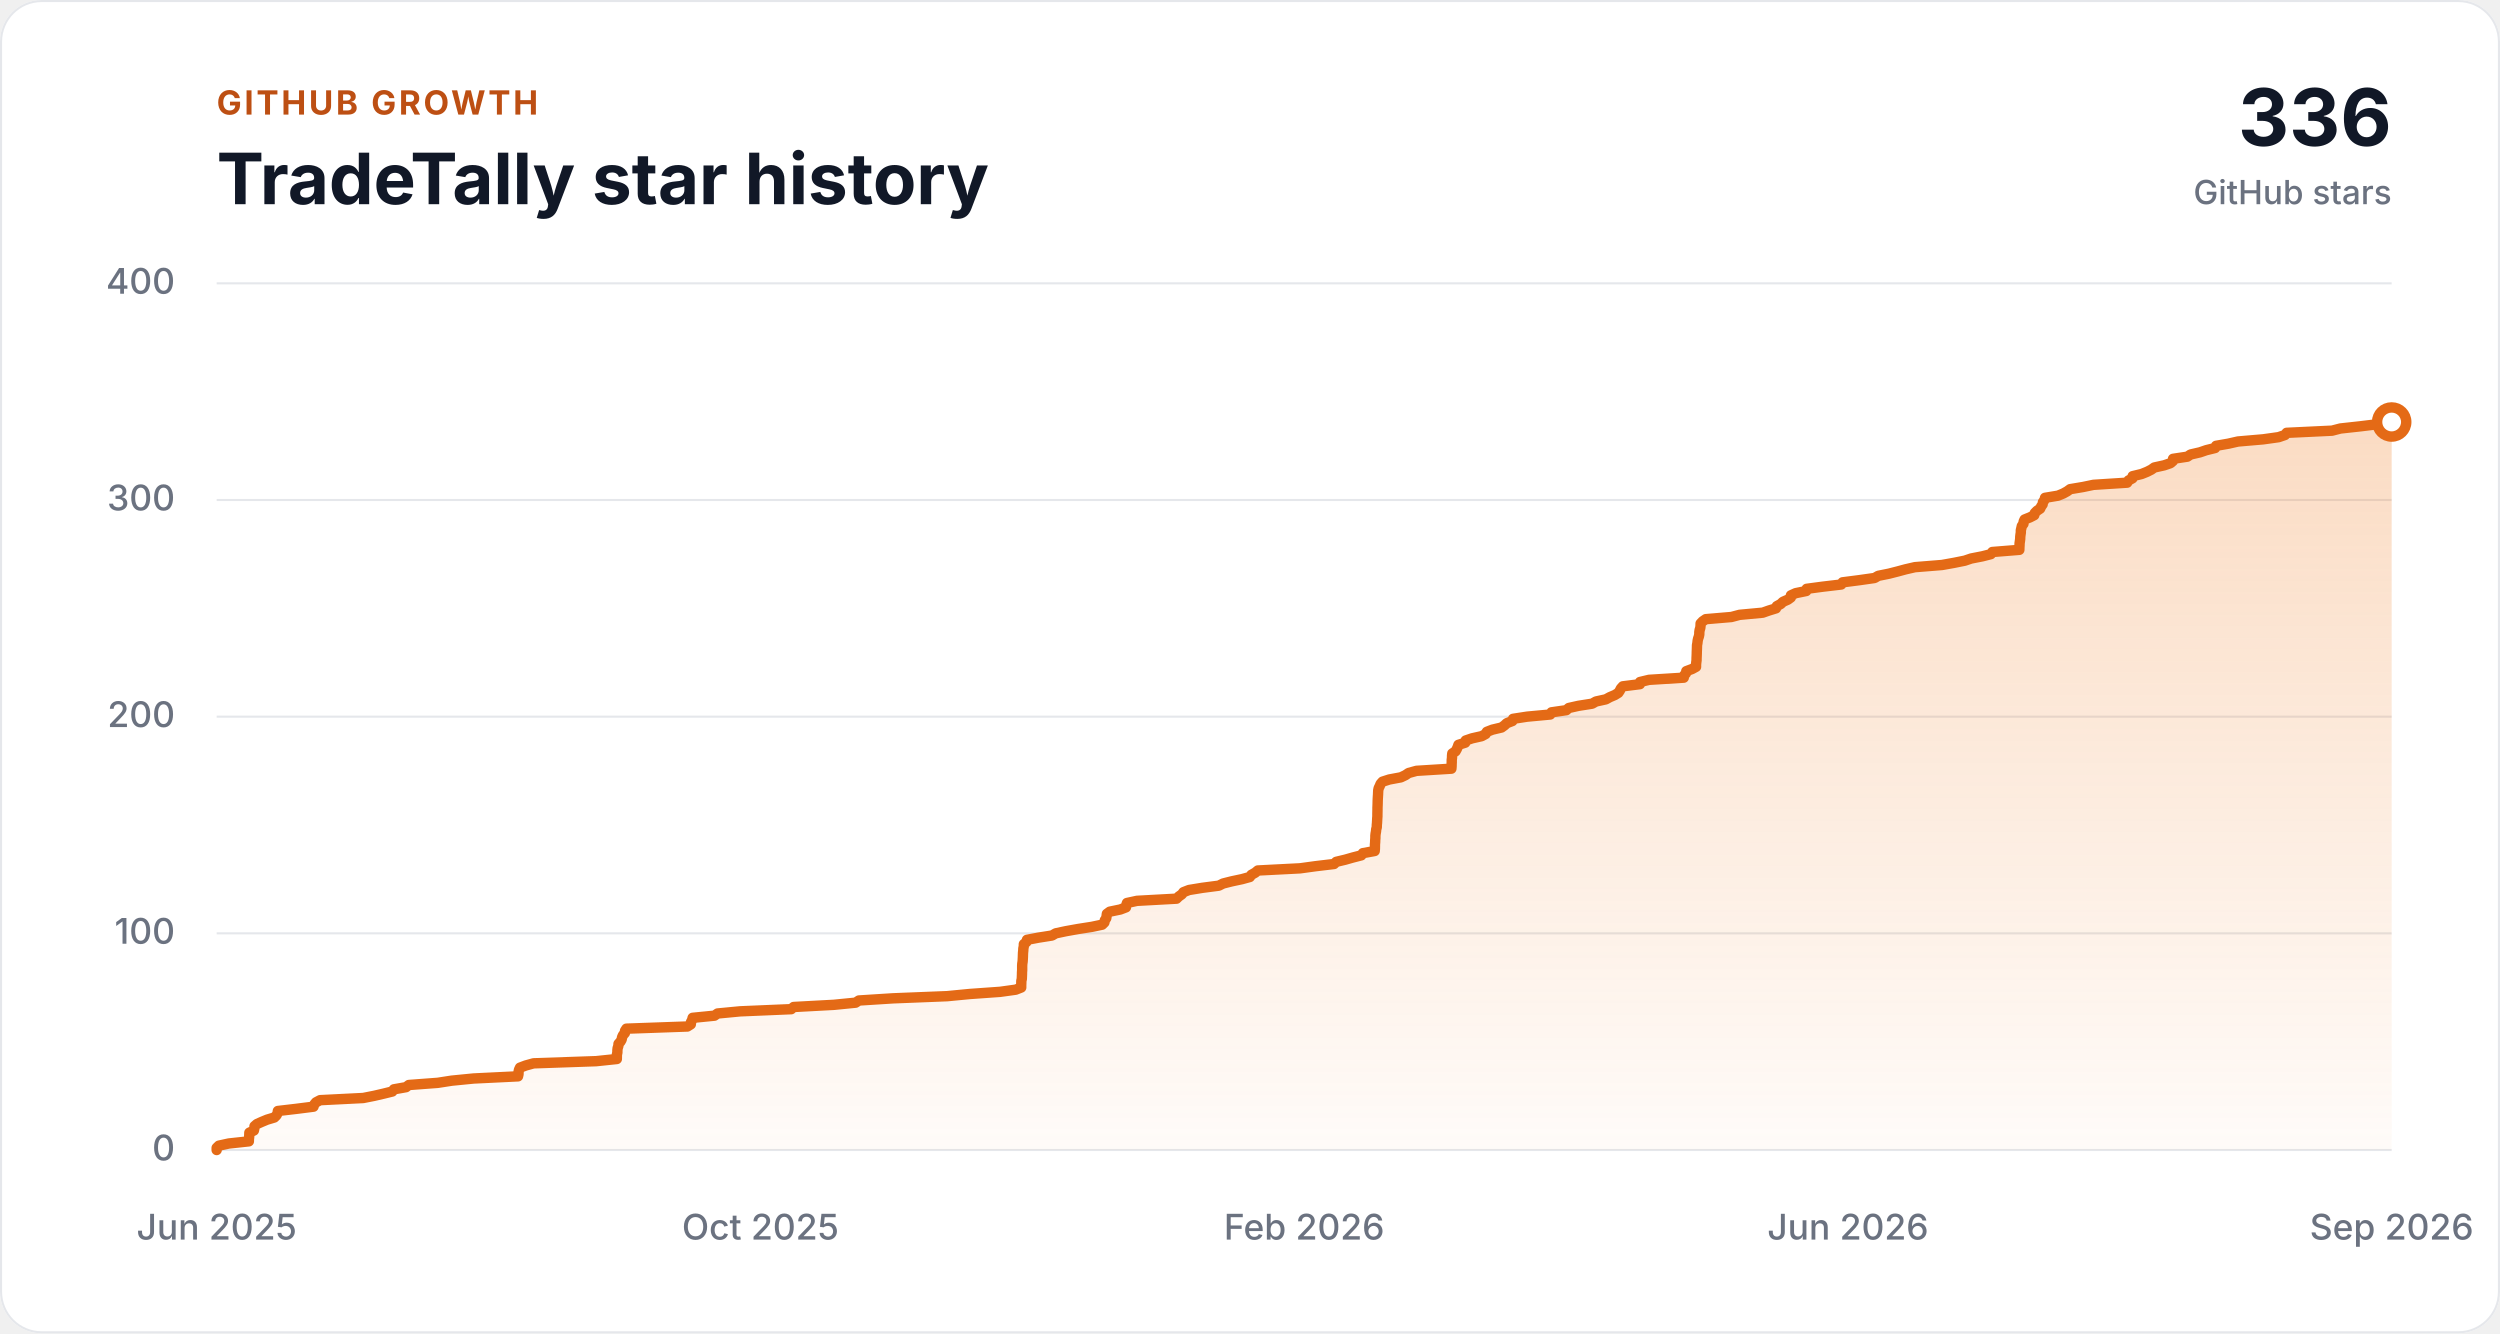
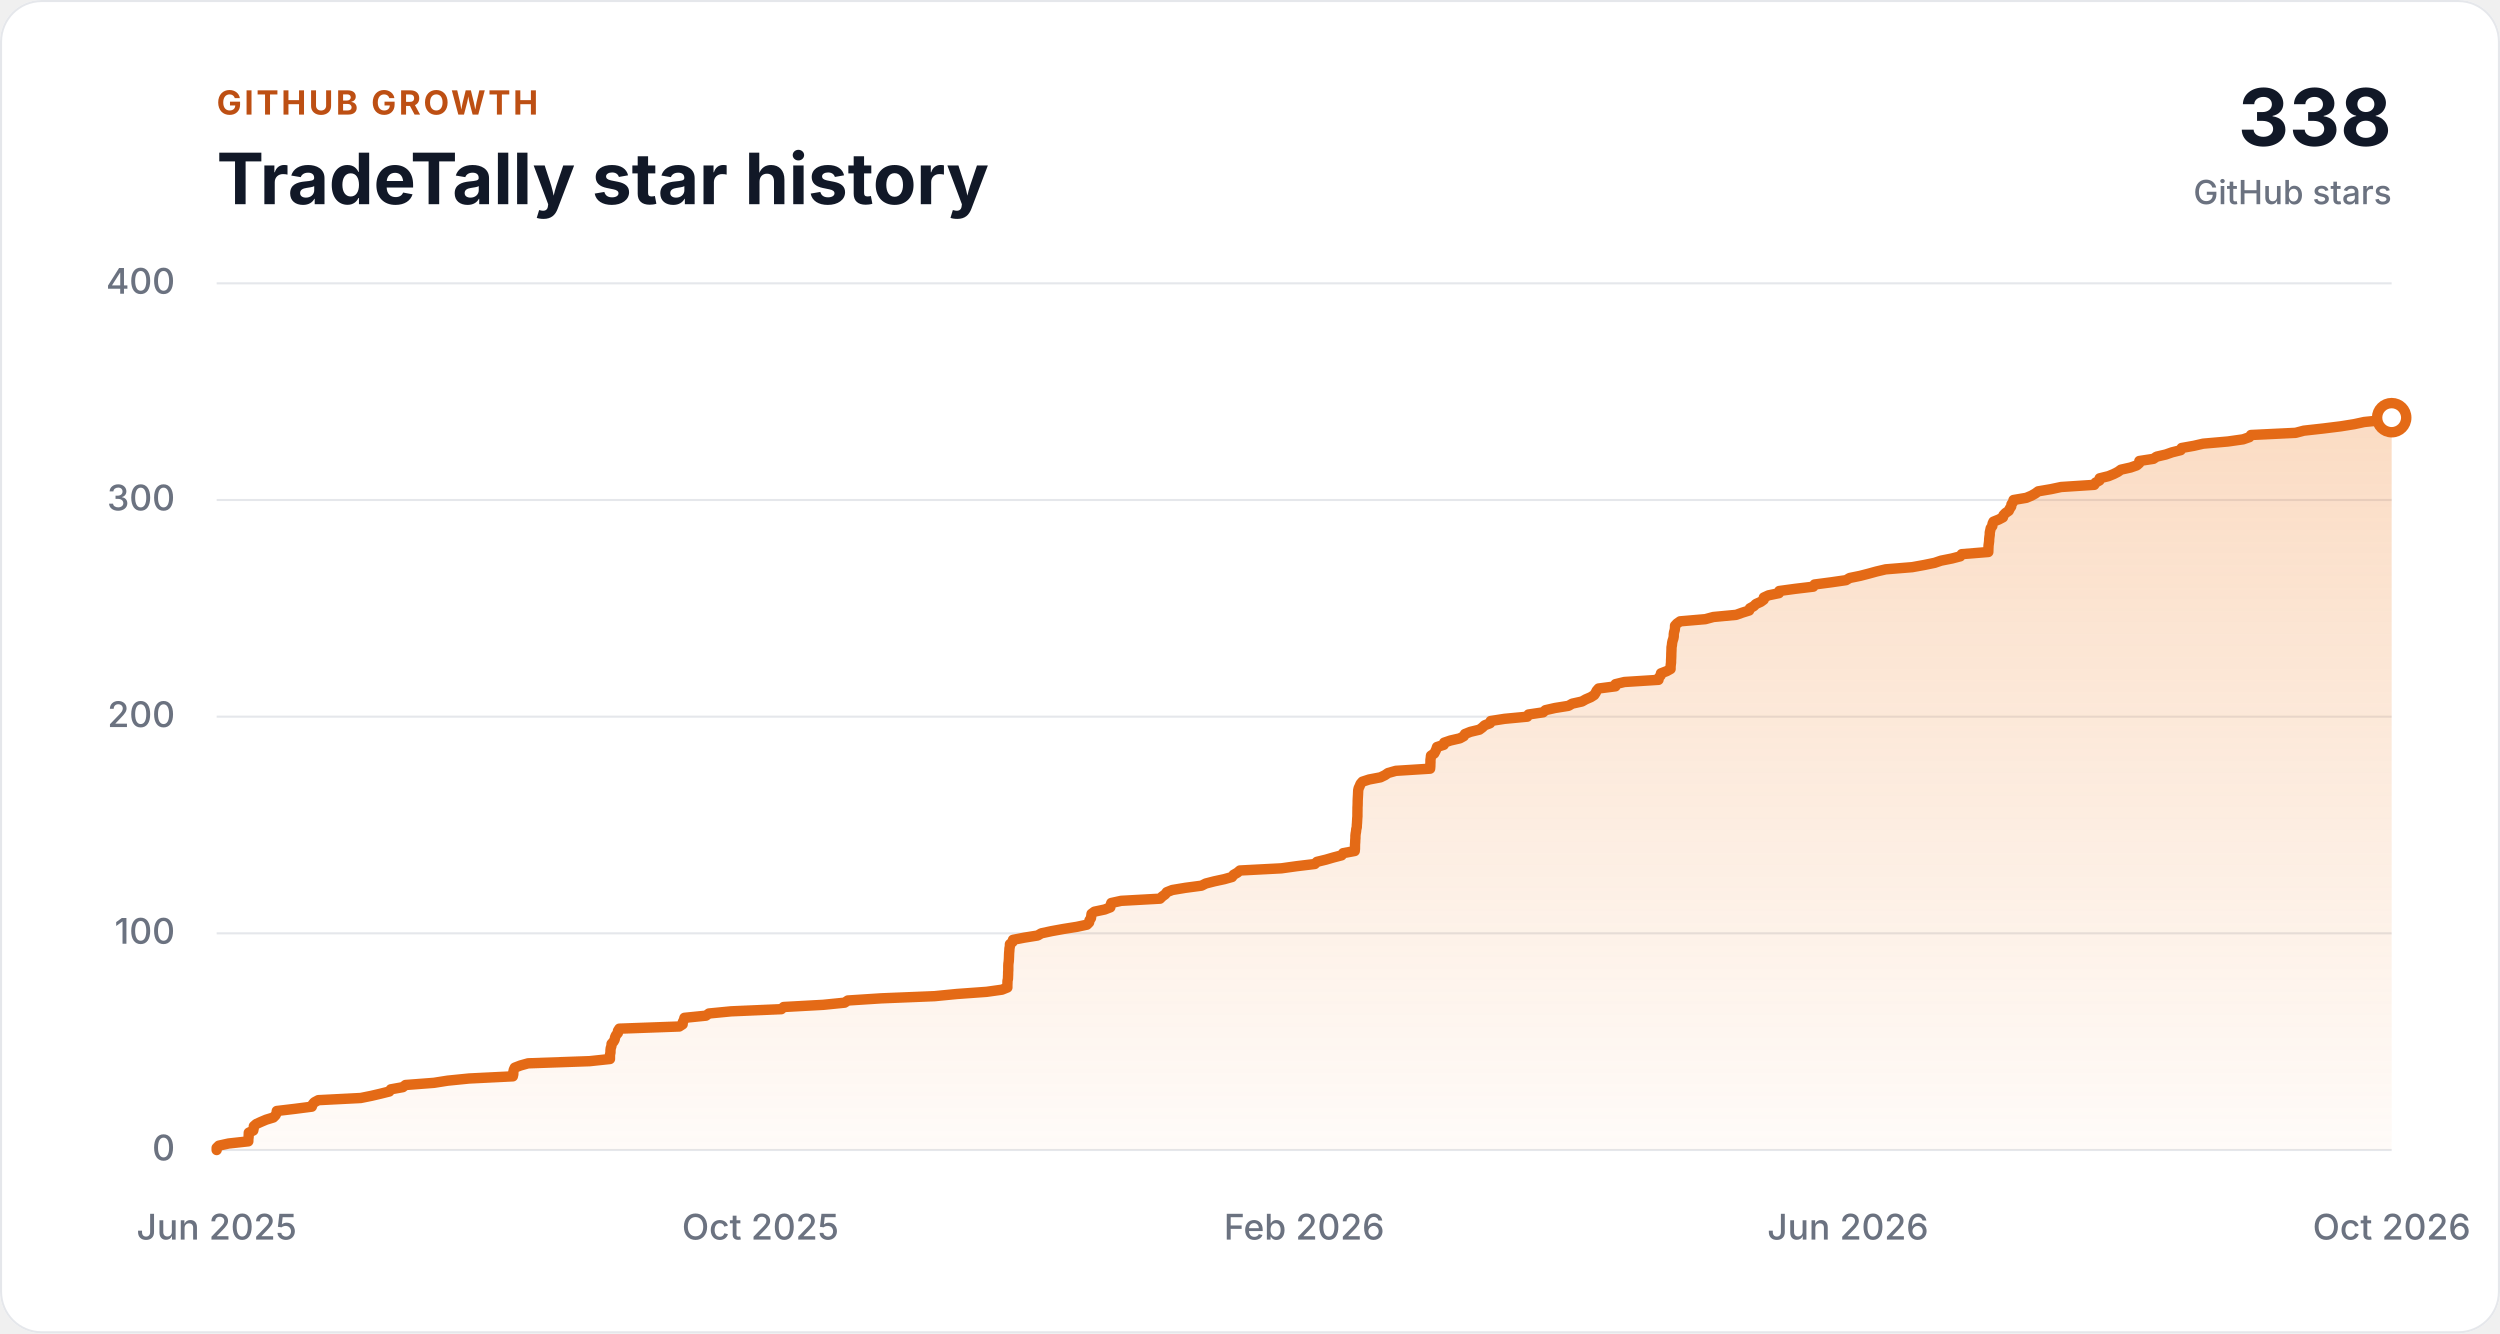
<svg xmlns="http://www.w3.org/2000/svg" width="1200" height="640" viewBox="0 0 1200 640" role="img" aria-labelledby="chart-title chart-description">
  <style>
    .background { fill: #ffffff; }
    .panel-border { fill: none; stroke: #e5e7eb; }
    .grid-line { stroke: #e5e7eb; stroke-width: 1; }
    .axis-label { fill: #6b7280; font: 500 17px ui-sans-serif, -apple-system, BlinkMacSystemFont, "Segoe UI", sans-serif; }
    .eyebrow { fill: #bd4f13; font: 700 16px ui-sans-serif, -apple-system, BlinkMacSystemFont, "Segoe UI", sans-serif; letter-spacing: 0.08em; }
    .heading { fill: #111827; font: 700 34px ui-sans-serif, -apple-system, BlinkMacSystemFont, "Segoe UI", sans-serif; }
    .total { fill: #111827; font: 700 38px ui-sans-serif, -apple-system, BlinkMacSystemFont, "Segoe UI", sans-serif; }
    .total-label { fill: #6b7280; font: 500 16px ui-sans-serif, -apple-system, BlinkMacSystemFont, "Segoe UI", sans-serif; }
    .history-area { fill: url(#history-fill); }
    .history-line { fill: none; stroke: #e46a16; stroke-linecap: round; stroke-linejoin: round; stroke-width: 5; }
    .latest-point { fill: #ffffff; stroke: #e46a16; stroke-width: 5; }

    @media (prefers-color-scheme: dark) {
      .background { fill: #111827; }
      .panel-border, .grid-line { stroke: #374151; }
      .axis-label, .total-label { fill: #9ca3af; }
      .eyebrow { fill: #fab05b; }
      .heading, .total { fill: #f9fafb; }
      .latest-point { fill: #111827; }
    }
  </style>
  <defs>
    <linearGradient id="history-fill" x1="0" x2="0" y1="0" y2="1">
      <stop offset="0" stop-color="#f0812a" stop-opacity="0.28" />
      <stop offset="1" stop-color="#f0812a" stop-opacity="0.03" />
    </linearGradient>
  </defs>
  <rect class="background" width="1200" height="640" rx="20" />
  <rect class="panel-border" x="0.5" y="0.5" width="1199" height="639" rx="19.5" />
  <text class="eyebrow" x="104" y="55">GITHUB GROWTH</text>
  <text class="heading" x="104" y="98">TradeTally star history</text>
-   <text class="total" x="1148" y="70" text-anchor="end">336</text>
+   <text class="total" x="1148" y="70" text-anchor="end">338</text>
  <text class="total-label" x="1148" y="98" text-anchor="end">GitHub stars</text>
  <line class="grid-line" x1="104" y1="552.00" x2="1148" y2="552.00" />
  <text class="axis-label" x="84" y="557" text-anchor="end">0</text>
  <line class="grid-line" x1="104" y1="448.00" x2="1148" y2="448.00" />
  <text class="axis-label" x="84" y="453" text-anchor="end">100</text>
  <line class="grid-line" x1="104" y1="344.00" x2="1148" y2="344.00" />
  <text class="axis-label" x="84" y="349" text-anchor="end">200</text>
  <line class="grid-line" x1="104" y1="240.00" x2="1148" y2="240.00" />
  <text class="axis-label" x="84" y="245" text-anchor="end">300</text>
  <line class="grid-line" x1="104" y1="136.00" x2="1148" y2="136.00" />
  <text class="axis-label" x="84" y="141" text-anchor="end">400</text>
-   <polygon class="history-area" points="104,552 104.00,552.00 104.00,550.96 105.07,549.92 109.84,548.88 119.45,547.84 119.47,546.80 119.60,545.76 119.65,544.72 119.69,543.68 121.87,542.64 122.09,541.60 122.17,540.56 123.36,539.52 125.69,538.48 128.19,537.44 131.66,536.40 132.71,535.36 133.24,534.32 133.37,533.28 142.26,532.24 150.47,531.20 150.82,530.16 151.68,529.12 153.65,528.08 174.35,527.04 179.59,526.00 184.08,524.96 188.31,523.92 189.06,522.88 194.90,521.84 196.24,520.80 210.12,519.76 216.81,518.72 227.32,517.68 248.65,516.64 248.88,515.60 248.90,514.56 249.11,513.52 249.59,512.48 252.35,511.44 256.11,510.40 286.16,509.36 296.08,508.32 296.09,507.28 296.11,506.24 296.33,505.20 296.35,504.16 296.46,503.12 296.81,502.08 296.89,501.04 297.81,500.00 298.40,498.96 298.58,497.92 299.05,496.88 299.95,495.84 300.01,494.80 300.68,493.76 329.95,492.72 331.59,491.68 331.66,490.64 332.21,489.60 332.47,488.56 342.95,487.52 344.43,486.48 355.30,485.44 379.78,484.40 380.93,483.36 400.21,482.32 410.70,481.28 412.27,480.24 428.66,479.20 454.65,478.16 465.44,477.12 480.05,476.08 487.55,475.04 490.18,474.00 490.18,472.96 490.22,471.92 490.24,470.88 490.47,469.84 490.51,468.80 490.55,467.76 490.57,466.72 490.64,465.68 490.64,464.64 490.64,463.60 490.70,462.56 490.86,461.52 490.93,460.48 490.98,459.44 491.01,458.40 491.05,457.36 491.16,456.32 491.21,455.28 491.42,454.24 491.45,453.20 492.70,452.16 492.94,451.12 498.41,450.08 504.98,449.04 506.77,448.00 511.68,446.96 517.49,445.92 524.12,444.88 529.04,443.84 530.10,442.80 530.30,441.76 531.00,440.72 531.17,439.68 531.30,438.64 532.72,437.60 537.73,436.56 540.47,435.52 540.59,434.48 540.94,433.44 545.77,432.40 564.74,431.36 565.81,430.32 567.28,429.28 568.06,428.24 570.74,427.20 577.08,426.16 585.03,425.12 587.11,424.08 591.24,423.04 596.12,422.00 599.92,420.96 600.67,419.92 602.51,418.88 603.75,417.84 624.02,416.80 631.59,415.76 640.34,414.72 641.40,413.68 645.74,412.64 649.39,411.60 653.43,410.56 654.18,409.52 659.85,408.48 659.95,407.44 659.97,406.40 659.98,405.36 660.07,404.32 660.10,403.28 660.18,402.24 660.18,401.20 660.29,400.16 660.48,399.12 660.58,398.08 660.85,397.04 660.87,396.00 660.97,394.96 661.02,393.92 661.07,392.88 661.15,391.84 661.15,390.80 661.17,389.76 661.19,388.72 661.19,387.68 661.24,386.64 661.27,385.60 661.29,384.56 661.33,383.52 661.39,382.48 661.46,381.44 661.50,380.40 661.55,379.36 661.77,378.32 662.28,377.28 662.70,376.24 663.62,375.20 666.85,374.16 672.43,373.12 674.61,372.08 676.14,371.04 679.92,370.00 696.66,368.96 696.76,367.92 696.78,366.88 696.83,365.84 696.83,364.80 696.96,363.76 696.98,362.72 697.09,361.68 698.65,360.64 699.23,359.60 699.70,358.56 700.04,357.52 703.32,356.48 703.53,355.44 706.60,354.40 711.20,353.36 713.12,352.32 713.67,351.28 716.35,350.24 720.74,349.20 722.17,348.16 723.27,347.12 725.96,346.08 726.26,345.04 732.98,344.00 744.13,342.96 744.70,341.92 751.85,340.88 753.00,339.84 757.65,338.80 764.24,337.76 766.07,336.72 770.81,335.68 772.70,334.64 775.14,333.60 776.81,332.56 777.50,331.52 778.02,330.48 778.95,329.44 787.16,328.40 787.20,327.36 791.56,326.32 808.20,325.28 808.35,324.24 809.25,323.20 809.42,322.16 812.19,321.12 814.10,320.08 814.10,319.04 814.20,318.00 814.34,316.96 814.35,315.92 814.40,314.88 814.44,313.84 814.46,312.80 814.51,311.76 814.54,310.72 814.57,309.68 814.76,308.64 814.87,307.60 815.09,306.56 815.45,305.52 815.66,304.48 815.67,303.44 815.83,302.40 816.15,301.36 816.26,300.32 816.29,299.28 817.27,298.24 818.78,297.20 831.08,296.16 835.00,295.12 846.14,294.08 849.10,293.04 852.48,292.00 852.85,290.96 854.74,289.92 855.80,288.88 858.16,287.84 859.59,286.80 859.65,285.76 861.94,284.72 867.02,283.68 867.19,282.64 874.96,281.60 883.80,280.56 884.43,279.52 892.48,278.48 899.79,277.44 901.57,276.40 906.73,275.36 910.81,274.32 914.66,273.28 919.17,272.24 932.13,271.20 937.95,270.16 943.10,269.12 946.18,268.08 951.50,267.04 955.59,266.00 956.31,264.96 969.28,263.92 969.31,262.88 969.37,261.84 969.40,260.80 969.55,259.76 969.69,258.72 969.72,257.68 969.84,256.64 970.00,255.60 970.00,254.56 970.25,253.52 970.48,252.48 971.26,251.44 971.33,250.40 971.81,249.36 974.42,248.32 976.43,247.28 976.70,246.24 977.72,245.20 979.26,244.16 979.75,243.12 980.47,242.08 980.60,241.04 981.35,240.00 981.61,238.96 987.84,237.92 990.37,236.88 992.24,235.84 993.67,234.80 999.87,233.76 1004.86,232.72 1021.04,231.68 1021.66,230.64 1023.57,229.60 1023.67,228.56 1027.98,227.52 1030.55,226.48 1032.61,225.44 1034.08,224.40 1038.79,223.36 1041.82,222.32 1043.02,221.28 1043.06,220.24 1049.93,219.20 1051.48,218.16 1055.99,217.12 1059.02,216.08 1063.25,215.04 1063.71,214.00 1069.65,212.96 1074.24,211.92 1086.31,210.88 1093.74,209.84 1096.79,208.80 1097.58,207.76 1119.40,206.72 1123.40,205.68 1132.88,204.64 1141.41,203.60 1148.00,202.56 1148.00,552" />
-   <polyline class="history-line" points="104.00,552.00 104.00,550.96 105.07,549.92 109.84,548.88 119.45,547.84 119.47,546.80 119.60,545.76 119.65,544.72 119.69,543.68 121.87,542.64 122.09,541.60 122.17,540.56 123.36,539.52 125.69,538.48 128.19,537.44 131.66,536.40 132.71,535.36 133.24,534.32 133.37,533.28 142.26,532.24 150.47,531.20 150.82,530.16 151.68,529.12 153.65,528.08 174.35,527.04 179.59,526.00 184.08,524.96 188.31,523.92 189.06,522.88 194.90,521.84 196.24,520.80 210.12,519.76 216.81,518.72 227.32,517.68 248.65,516.64 248.88,515.60 248.90,514.56 249.11,513.52 249.59,512.48 252.35,511.44 256.11,510.40 286.16,509.36 296.08,508.32 296.09,507.28 296.11,506.24 296.33,505.20 296.35,504.16 296.46,503.12 296.81,502.08 296.89,501.04 297.81,500.00 298.40,498.96 298.58,497.92 299.05,496.88 299.95,495.84 300.01,494.80 300.68,493.76 329.95,492.72 331.59,491.68 331.66,490.64 332.21,489.60 332.47,488.56 342.95,487.52 344.43,486.48 355.30,485.44 379.78,484.40 380.93,483.36 400.21,482.32 410.70,481.28 412.27,480.24 428.66,479.20 454.65,478.16 465.44,477.12 480.05,476.08 487.55,475.04 490.18,474.00 490.18,472.96 490.22,471.92 490.24,470.88 490.47,469.84 490.51,468.80 490.55,467.76 490.57,466.72 490.64,465.68 490.64,464.64 490.64,463.60 490.70,462.56 490.86,461.52 490.93,460.48 490.98,459.44 491.01,458.40 491.05,457.36 491.16,456.32 491.21,455.28 491.42,454.24 491.45,453.20 492.70,452.16 492.94,451.12 498.41,450.08 504.98,449.04 506.77,448.00 511.68,446.96 517.49,445.92 524.12,444.88 529.04,443.84 530.10,442.80 530.30,441.76 531.00,440.72 531.17,439.68 531.30,438.64 532.72,437.60 537.73,436.56 540.47,435.52 540.59,434.48 540.94,433.44 545.77,432.40 564.74,431.36 565.81,430.32 567.28,429.28 568.06,428.24 570.74,427.20 577.08,426.16 585.03,425.12 587.11,424.08 591.24,423.04 596.12,422.00 599.92,420.96 600.67,419.92 602.51,418.88 603.75,417.84 624.02,416.80 631.59,415.76 640.34,414.72 641.40,413.68 645.74,412.64 649.39,411.60 653.43,410.56 654.18,409.52 659.85,408.48 659.95,407.44 659.97,406.40 659.98,405.36 660.07,404.32 660.10,403.28 660.18,402.24 660.18,401.20 660.29,400.16 660.48,399.12 660.58,398.08 660.85,397.04 660.87,396.00 660.97,394.96 661.02,393.92 661.07,392.88 661.15,391.84 661.15,390.80 661.17,389.76 661.19,388.72 661.19,387.68 661.24,386.64 661.27,385.60 661.29,384.56 661.33,383.52 661.39,382.48 661.46,381.44 661.50,380.40 661.55,379.36 661.77,378.32 662.28,377.28 662.70,376.24 663.62,375.20 666.85,374.16 672.43,373.12 674.61,372.08 676.14,371.04 679.92,370.00 696.66,368.96 696.76,367.92 696.78,366.88 696.83,365.84 696.83,364.80 696.96,363.76 696.98,362.72 697.09,361.68 698.65,360.64 699.23,359.60 699.70,358.56 700.04,357.52 703.32,356.48 703.53,355.44 706.60,354.40 711.20,353.36 713.12,352.32 713.67,351.28 716.35,350.24 720.74,349.20 722.17,348.16 723.27,347.12 725.96,346.08 726.26,345.04 732.98,344.00 744.13,342.96 744.70,341.92 751.85,340.88 753.00,339.84 757.65,338.80 764.24,337.76 766.07,336.72 770.81,335.68 772.70,334.64 775.14,333.60 776.81,332.56 777.50,331.52 778.02,330.48 778.95,329.44 787.16,328.40 787.20,327.36 791.56,326.32 808.20,325.28 808.35,324.24 809.25,323.20 809.42,322.16 812.19,321.12 814.10,320.08 814.10,319.04 814.20,318.00 814.34,316.96 814.35,315.92 814.40,314.88 814.44,313.84 814.46,312.80 814.51,311.76 814.54,310.72 814.57,309.68 814.76,308.64 814.87,307.60 815.09,306.56 815.45,305.52 815.66,304.48 815.67,303.44 815.83,302.40 816.15,301.36 816.26,300.32 816.29,299.28 817.27,298.24 818.78,297.20 831.08,296.16 835.00,295.12 846.14,294.08 849.10,293.04 852.48,292.00 852.85,290.96 854.74,289.92 855.80,288.88 858.16,287.84 859.59,286.80 859.65,285.76 861.94,284.72 867.02,283.68 867.19,282.64 874.96,281.60 883.80,280.56 884.43,279.52 892.48,278.48 899.79,277.44 901.57,276.40 906.73,275.36 910.81,274.32 914.66,273.28 919.17,272.24 932.13,271.20 937.95,270.16 943.10,269.12 946.18,268.08 951.50,267.04 955.59,266.00 956.31,264.96 969.28,263.92 969.31,262.88 969.37,261.84 969.40,260.80 969.55,259.76 969.69,258.72 969.72,257.68 969.84,256.64 970.00,255.60 970.00,254.56 970.25,253.52 970.48,252.48 971.26,251.44 971.33,250.40 971.81,249.36 974.42,248.32 976.43,247.28 976.70,246.24 977.72,245.20 979.26,244.16 979.75,243.12 980.47,242.08 980.60,241.04 981.35,240.00 981.61,238.96 987.84,237.92 990.37,236.88 992.24,235.84 993.67,234.80 999.87,233.76 1004.86,232.72 1021.04,231.68 1021.66,230.64 1023.57,229.60 1023.67,228.56 1027.98,227.52 1030.55,226.48 1032.61,225.44 1034.08,224.40 1038.79,223.36 1041.82,222.32 1043.02,221.28 1043.06,220.24 1049.93,219.20 1051.48,218.16 1055.99,217.12 1059.02,216.08 1063.25,215.04 1063.71,214.00 1069.65,212.96 1074.24,211.92 1086.31,210.88 1093.74,209.84 1096.79,208.80 1097.58,207.76 1119.40,206.72 1123.40,205.68 1132.88,204.64 1141.41,203.60 1148.00,202.56" />
-   <circle class="latest-point" cx="1148.00" cy="202.56" r="7" />
+   <polygon class="history-area" points="104,552 104.00,552.00 104.00,550.96 105.05,549.92 109.74,548.88 119.18,547.84 119.20,546.80 119.33,545.76 119.38,544.72 119.42,543.68 121.56,542.64 121.78,541.60 121.85,540.56 123.03,539.52 125.32,538.48 127.77,537.44 131.18,536.40 132.22,535.36 132.74,534.32 132.86,533.28 141.60,532.24 149.67,531.20 150.01,530.16 150.86,529.12 152.79,528.08 173.13,527.04 178.28,526.00 182.70,524.96 186.86,523.92 187.60,522.88 193.34,521.84 194.65,520.80 208.29,519.76 214.86,518.72 225.19,517.68 246.16,516.64 246.39,515.60 246.40,514.56 246.62,513.52 247.09,512.48 249.79,511.44 253.49,510.40 283.02,509.36 292.78,508.32 292.78,507.28 292.80,506.24 293.02,505.20 293.03,504.16 293.15,503.12 293.49,502.08 293.56,501.04 294.47,500.00 295.05,498.96 295.22,497.92 295.70,496.88 296.58,495.84 296.63,494.80 297.29,493.76 326.06,492.72 327.67,491.68 327.74,490.64 328.27,489.60 328.54,488.56 338.84,487.52 340.29,486.48 350.97,485.44 375.03,484.40 376.16,483.36 395.11,482.32 405.42,481.28 406.96,480.24 423.06,479.20 448.62,478.16 459.21,477.12 473.58,476.08 480.95,475.04 483.53,474.00 483.53,472.96 483.57,471.92 483.59,470.88 483.81,469.84 483.85,468.80 483.90,467.76 483.91,466.72 483.98,465.68 483.98,464.64 483.98,463.60 484.04,462.56 484.19,461.52 484.27,460.48 484.31,459.44 484.34,458.40 484.39,457.36 484.49,456.32 484.54,455.28 484.74,454.24 484.77,453.20 486.00,452.16 486.24,451.12 491.61,450.08 498.08,449.04 499.83,448.00 504.66,446.96 510.37,445.92 516.89,444.88 521.72,443.84 522.76,442.80 522.96,441.76 523.65,440.72 523.81,439.68 523.94,438.64 525.34,437.60 530.26,436.56 532.95,435.52 533.07,434.48 533.42,433.44 538.16,432.40 556.81,431.36 557.86,430.32 559.30,429.28 560.07,428.24 562.70,427.20 568.93,426.16 576.74,425.12 578.79,424.08 582.85,423.04 587.65,422.00 591.37,420.96 592.11,419.92 593.93,418.88 595.14,417.84 615.06,416.80 622.50,415.76 631.10,414.72 632.14,413.68 636.41,412.64 639.99,411.60 643.96,410.56 644.71,409.52 650.27,408.48 650.38,407.44 650.39,406.40 650.40,405.36 650.49,404.32 650.52,403.28 650.60,402.24 650.60,401.20 650.71,400.16 650.90,399.12 650.99,398.08 651.25,397.04 651.28,396.00 651.37,394.96 651.42,393.92 651.47,392.88 651.56,391.84 651.56,390.80 651.57,389.76 651.59,388.72 651.59,387.68 651.65,386.64 651.68,385.60 651.69,384.56 651.73,383.52 651.79,382.48 651.85,381.44 651.89,380.40 651.94,379.36 652.17,378.32 652.66,377.28 653.08,376.24 653.98,375.20 657.16,374.16 662.64,373.12 664.78,372.08 666.29,371.04 670.00,370.00 686.45,368.96 686.55,367.92 686.57,366.88 686.62,365.84 686.62,364.80 686.77,363.76 686.87,362.72 688.41,361.68 688.97,360.64 689.44,359.60 689.77,358.56 693.00,357.52 693.20,356.48 696.22,355.44 700.74,354.40 702.63,353.36 703.17,352.32 705.80,351.28 710.12,350.24 711.52,349.20 712.61,348.16 715.25,347.12 715.54,346.08 722.15,345.04 733.10,344.00 733.67,342.96 740.69,341.92 741.82,340.88 746.39,339.84 752.87,338.80 754.66,337.76 759.33,336.72 761.18,335.68 763.58,334.64 765.22,333.60 765.90,332.56 766.42,331.52 767.33,330.48 775.40,329.44 775.43,328.40 779.72,327.36 796.07,326.32 796.22,325.28 797.10,324.24 797.27,323.20 799.99,322.16 801.87,321.12 801.87,320.08 801.97,319.04 802.10,318.00 802.11,316.96 802.17,315.92 802.21,314.88 802.22,313.84 802.27,312.80 802.31,311.76 802.33,310.72 802.52,309.68 802.62,308.64 802.84,307.60 803.19,306.56 803.40,305.52 803.41,304.48 803.56,303.44 803.88,302.40 803.99,301.36 804.02,300.32 804.98,299.28 806.47,298.24 818.56,297.20 822.41,296.16 833.36,295.12 836.26,294.08 839.59,293.04 839.95,292.00 841.81,290.96 842.85,289.92 845.17,288.88 846.57,287.84 846.64,286.80 848.89,285.76 853.88,284.72 854.04,283.68 861.68,282.64 870.37,281.60 870.98,280.56 878.90,279.52 886.08,278.48 887.83,277.44 892.91,276.40 896.92,275.36 900.70,274.32 905.13,273.28 917.87,272.24 923.59,271.20 928.64,270.16 931.67,269.12 936.91,268.08 940.92,267.04 941.63,266.00 954.38,264.96 954.41,263.92 954.46,262.88 954.50,261.84 954.65,260.80 954.78,259.76 954.81,258.72 954.93,257.68 955.08,256.64 955.09,255.60 955.33,254.56 955.55,253.52 956.32,252.48 956.39,251.44 956.86,250.40 959.43,249.36 961.41,248.32 961.67,247.28 962.67,246.24 964.19,245.20 964.67,244.16 965.37,243.12 965.50,242.08 966.23,241.04 966.50,240.00 972.62,238.96 975.10,237.92 976.94,236.88 978.35,235.84 984.44,234.80 989.34,233.76 1005.25,232.72 1005.85,231.68 1007.73,230.64 1007.83,229.60 1012.06,228.56 1014.59,227.52 1016.62,226.48 1018.06,225.44 1022.69,224.40 1025.67,223.36 1026.85,222.32 1026.89,221.28 1033.64,220.24 1035.16,219.20 1039.59,218.16 1042.57,217.12 1046.72,216.08 1047.18,215.04 1053.01,214.00 1057.53,212.96 1069.39,211.92 1076.70,210.88 1079.69,209.84 1080.47,208.80 1101.91,207.76 1105.84,206.72 1115.16,205.68 1123.55,204.64 1130.02,203.60 1134.83,202.56 1145.09,201.52 1148.00,200.48 1148.00,552" />
+   <polyline class="history-line" points="104.00,552.00 104.00,550.96 105.05,549.92 109.74,548.88 119.18,547.84 119.20,546.80 119.33,545.76 119.38,544.72 119.42,543.68 121.56,542.64 121.78,541.60 121.85,540.56 123.03,539.52 125.32,538.48 127.77,537.44 131.18,536.40 132.22,535.36 132.74,534.32 132.86,533.28 141.60,532.24 149.67,531.20 150.01,530.16 150.86,529.12 152.79,528.08 173.13,527.04 178.28,526.00 182.70,524.96 186.86,523.92 187.60,522.88 193.34,521.84 194.65,520.80 208.29,519.76 214.86,518.72 225.19,517.68 246.16,516.64 246.39,515.60 246.40,514.56 246.62,513.52 247.09,512.48 249.79,511.44 253.49,510.40 283.02,509.36 292.78,508.32 292.78,507.28 292.80,506.24 293.02,505.20 293.03,504.16 293.15,503.12 293.49,502.08 293.56,501.04 294.47,500.00 295.05,498.96 295.22,497.92 295.70,496.88 296.58,495.84 296.63,494.80 297.29,493.76 326.06,492.72 327.67,491.68 327.74,490.64 328.27,489.60 328.54,488.56 338.84,487.52 340.29,486.48 350.97,485.44 375.03,484.40 376.16,483.36 395.11,482.32 405.42,481.28 406.96,480.24 423.06,479.20 448.62,478.16 459.21,477.12 473.58,476.08 480.95,475.04 483.53,474.00 483.53,472.96 483.57,471.92 483.59,470.88 483.81,469.84 483.85,468.80 483.90,467.76 483.91,466.72 483.98,465.68 483.98,464.64 483.98,463.60 484.04,462.56 484.19,461.52 484.27,460.48 484.31,459.44 484.34,458.40 484.39,457.36 484.49,456.32 484.54,455.28 484.74,454.24 484.77,453.20 486.00,452.16 486.24,451.12 491.61,450.08 498.08,449.04 499.83,448.00 504.66,446.96 510.37,445.92 516.89,444.88 521.72,443.84 522.76,442.80 522.96,441.76 523.65,440.72 523.81,439.68 523.94,438.64 525.34,437.60 530.26,436.56 532.95,435.52 533.07,434.48 533.42,433.44 538.16,432.40 556.81,431.36 557.86,430.32 559.30,429.28 560.07,428.24 562.70,427.20 568.93,426.16 576.74,425.12 578.79,424.08 582.85,423.04 587.65,422.00 591.37,420.96 592.11,419.92 593.93,418.88 595.14,417.84 615.06,416.80 622.50,415.76 631.10,414.72 632.14,413.68 636.41,412.64 639.99,411.60 643.96,410.56 644.71,409.52 650.27,408.48 650.38,407.44 650.39,406.40 650.40,405.36 650.49,404.32 650.52,403.28 650.60,402.24 650.60,401.20 650.71,400.16 650.90,399.12 650.99,398.08 651.25,397.04 651.28,396.00 651.37,394.96 651.42,393.92 651.47,392.88 651.56,391.84 651.56,390.80 651.57,389.76 651.59,388.72 651.59,387.68 651.65,386.64 651.68,385.60 651.69,384.56 651.73,383.52 651.79,382.48 651.85,381.44 651.89,380.40 651.94,379.36 652.17,378.32 652.66,377.28 653.08,376.24 653.98,375.20 657.16,374.16 662.64,373.12 664.78,372.08 666.29,371.04 670.00,370.00 686.45,368.96 686.55,367.92 686.57,366.88 686.62,365.84 686.62,364.80 686.77,363.76 686.87,362.72 688.41,361.68 688.97,360.64 689.44,359.60 689.77,358.56 693.00,357.52 693.20,356.48 696.22,355.44 700.74,354.40 702.63,353.36 703.17,352.32 705.80,351.28 710.12,350.24 711.52,349.20 712.61,348.16 715.25,347.12 715.54,346.08 722.15,345.04 733.10,344.00 733.67,342.96 740.69,341.92 741.82,340.88 746.39,339.84 752.87,338.80 754.66,337.76 759.33,336.72 761.18,335.68 763.58,334.64 765.22,333.60 765.90,332.56 766.42,331.52 767.33,330.48 775.40,329.44 775.43,328.40 779.72,327.36 796.07,326.32 796.22,325.28 797.10,324.24 797.27,323.20 799.99,322.16 801.87,321.12 801.87,320.08 801.97,319.04 802.10,318.00 802.11,316.96 802.17,315.92 802.21,314.88 802.22,313.84 802.27,312.80 802.31,311.76 802.33,310.72 802.52,309.68 802.62,308.64 802.84,307.60 803.19,306.56 803.40,305.52 803.41,304.48 803.56,303.44 803.88,302.40 803.99,301.36 804.02,300.32 804.98,299.28 806.47,298.24 818.56,297.20 822.41,296.16 833.36,295.12 836.26,294.08 839.59,293.04 839.95,292.00 841.81,290.96 842.85,289.92 845.17,288.88 846.57,287.84 846.64,286.80 848.89,285.76 853.88,284.72 854.04,283.68 861.68,282.64 870.37,281.60 870.98,280.56 878.90,279.52 886.08,278.48 887.83,277.44 892.91,276.40 896.92,275.36 900.70,274.32 905.13,273.28 917.87,272.24 923.59,271.20 928.64,270.16 931.67,269.12 936.91,268.08 940.92,267.04 941.63,266.00 954.38,264.96 954.41,263.92 954.46,262.88 954.50,261.84 954.65,260.80 954.78,259.76 954.81,258.72 954.93,257.68 955.08,256.64 955.09,255.60 955.33,254.56 955.55,253.52 956.32,252.48 956.39,251.44 956.86,250.40 959.43,249.36 961.41,248.32 961.67,247.28 962.67,246.24 964.19,245.20 964.67,244.16 965.37,243.12 965.50,242.08 966.23,241.04 966.50,240.00 972.62,238.96 975.10,237.92 976.94,236.88 978.35,235.84 984.44,234.80 989.34,233.76 1005.25,232.72 1005.85,231.68 1007.73,230.64 1007.83,229.60 1012.06,228.56 1014.59,227.52 1016.62,226.48 1018.06,225.44 1022.69,224.40 1025.67,223.36 1026.85,222.32 1026.89,221.28 1033.64,220.24 1035.16,219.20 1039.59,218.16 1042.57,217.12 1046.72,216.08 1047.18,215.04 1053.01,214.00 1057.53,212.96 1069.39,211.92 1076.70,210.88 1079.69,209.84 1080.47,208.80 1101.91,207.76 1105.84,206.72 1115.16,205.68 1123.55,204.64 1130.02,203.60 1134.83,202.56 1145.09,201.52 1148.00,200.48" />
+   <circle class="latest-point" cx="1148.00" cy="200.48" r="7" />
  <text class="axis-label" x="104.00" y="595" text-anchor="middle">Jun 2025</text>
  <text class="axis-label" x="365.00" y="595" text-anchor="middle">Oct 2025</text>
  <text class="axis-label" x="626.00" y="595" text-anchor="middle">Feb 2026</text>
  <text class="axis-label" x="887.00" y="595" text-anchor="middle">Jun 2026</text>
-   <text class="axis-label" x="1148.00" y="595" text-anchor="middle">Sep 2026</text>
+   <text class="axis-label" x="1148.00" y="595" text-anchor="middle">Oct 2026</text>
</svg>
